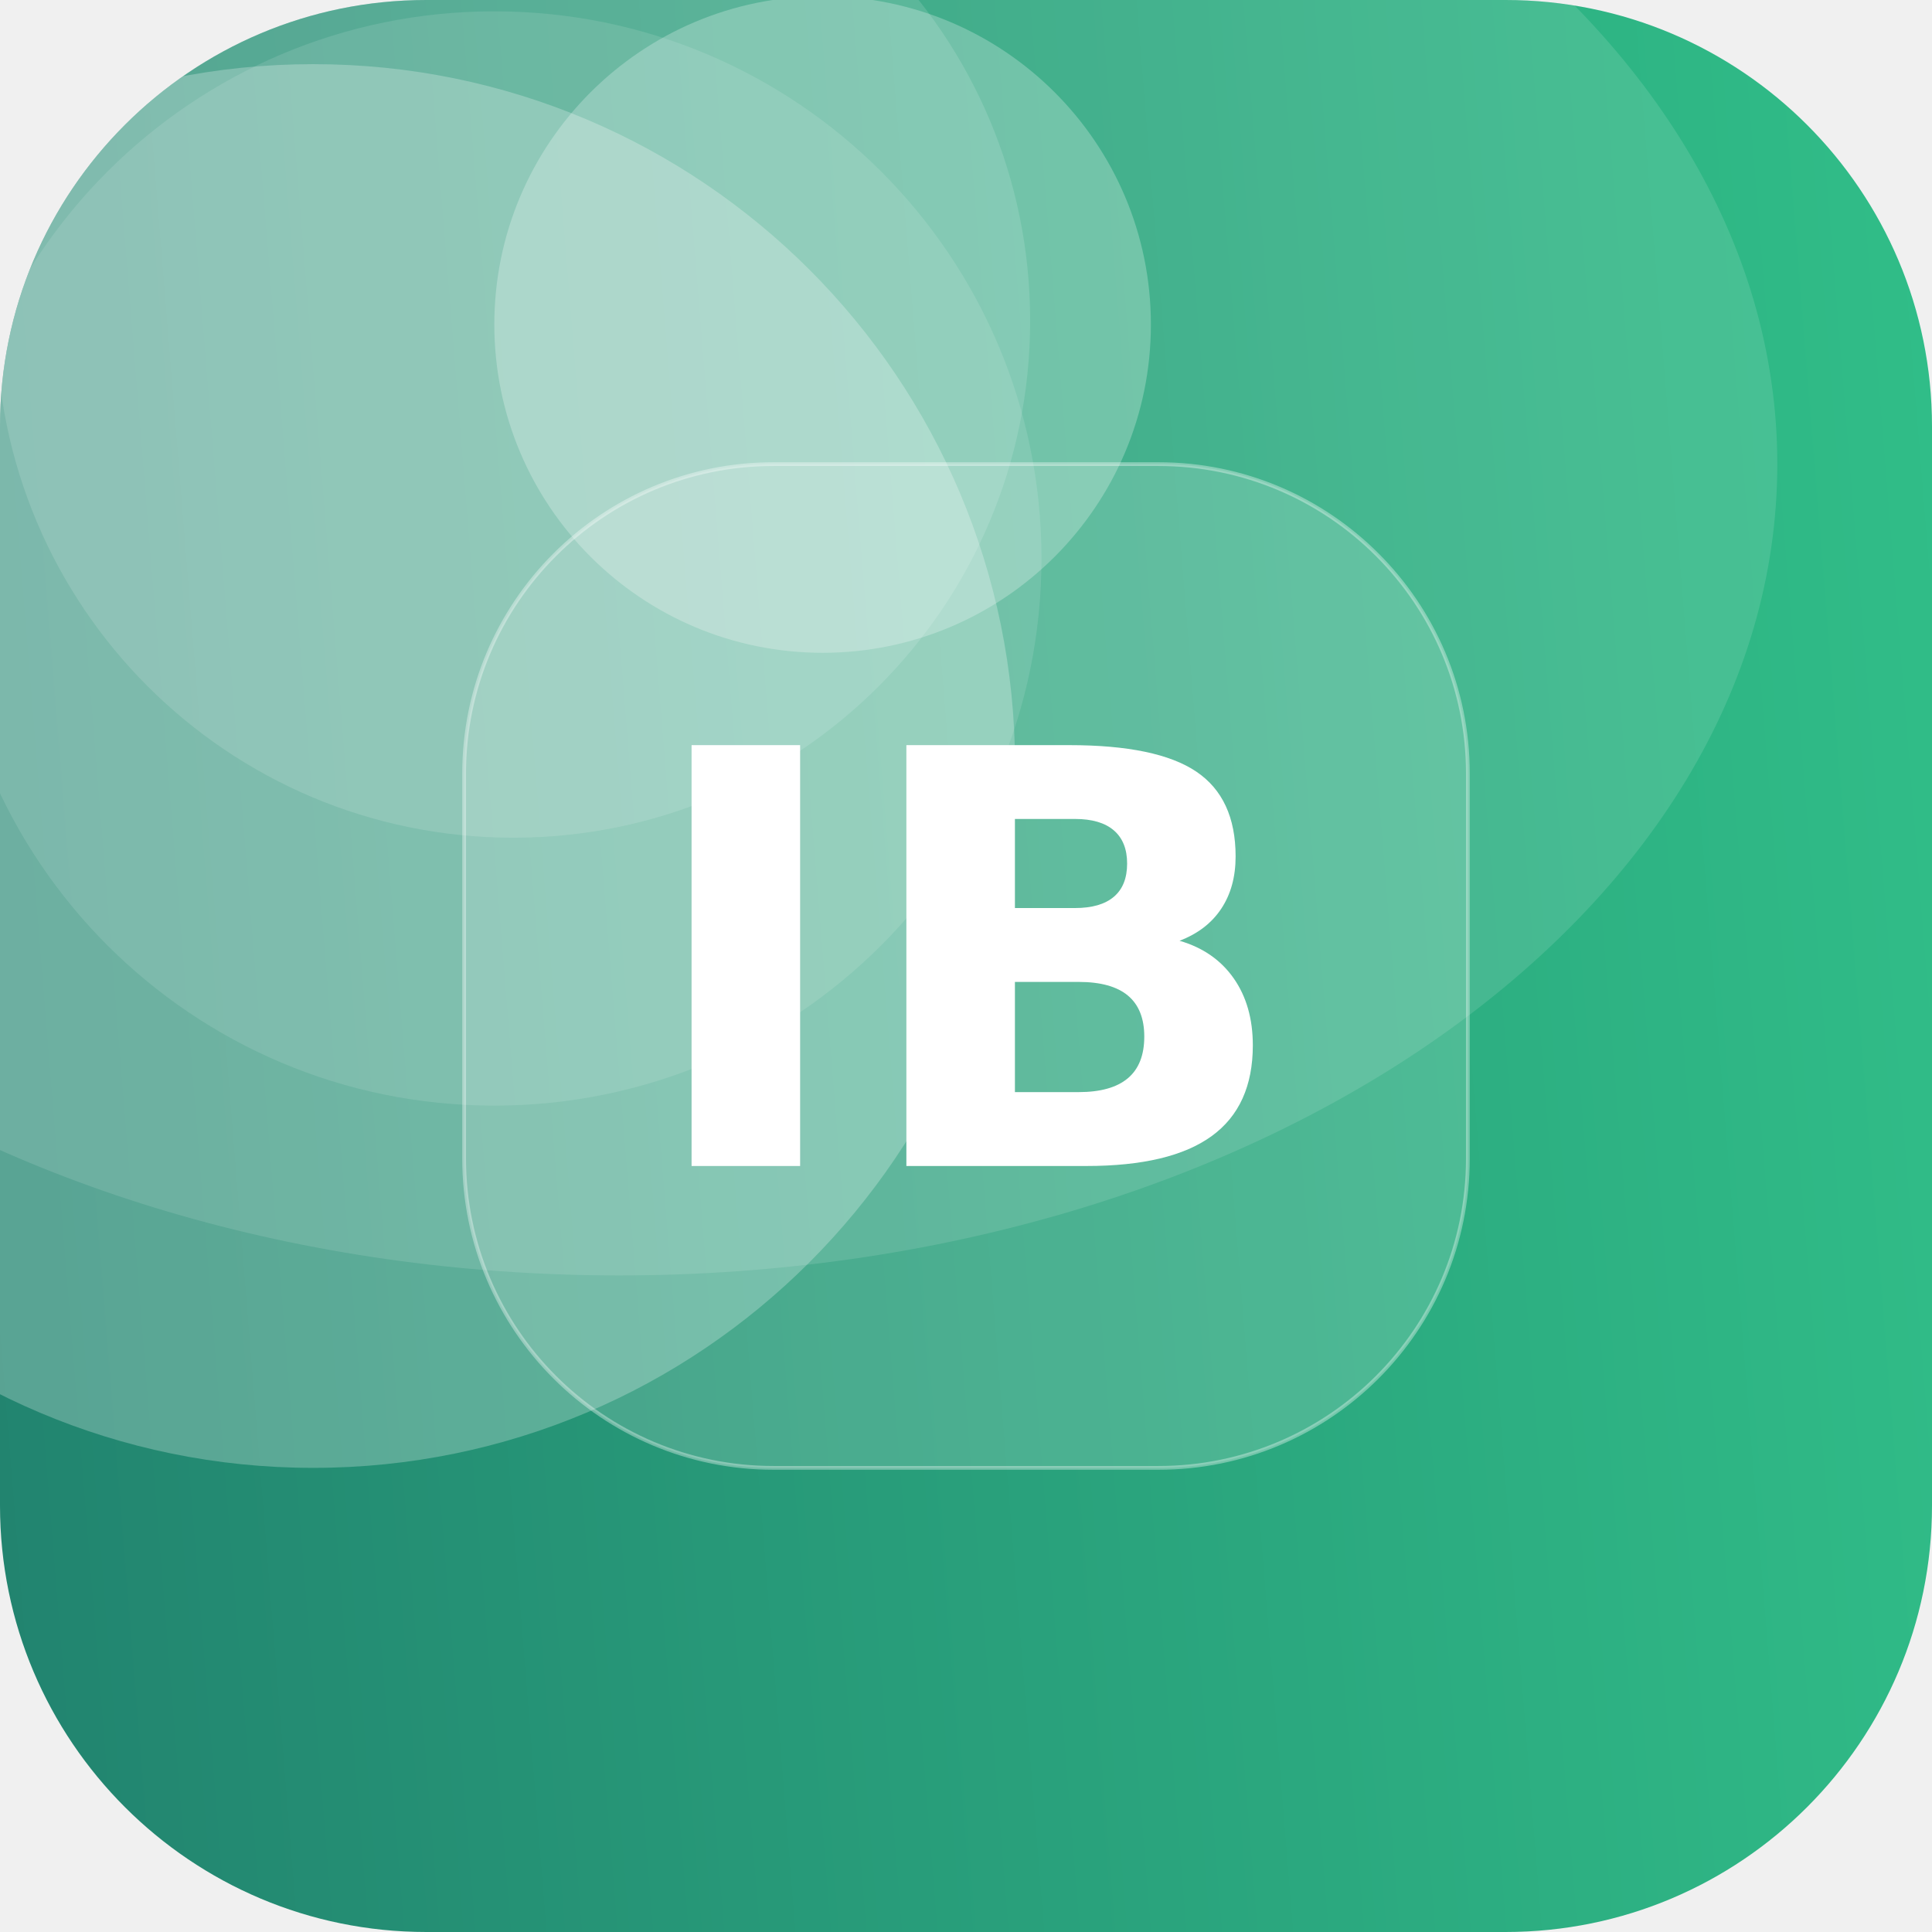
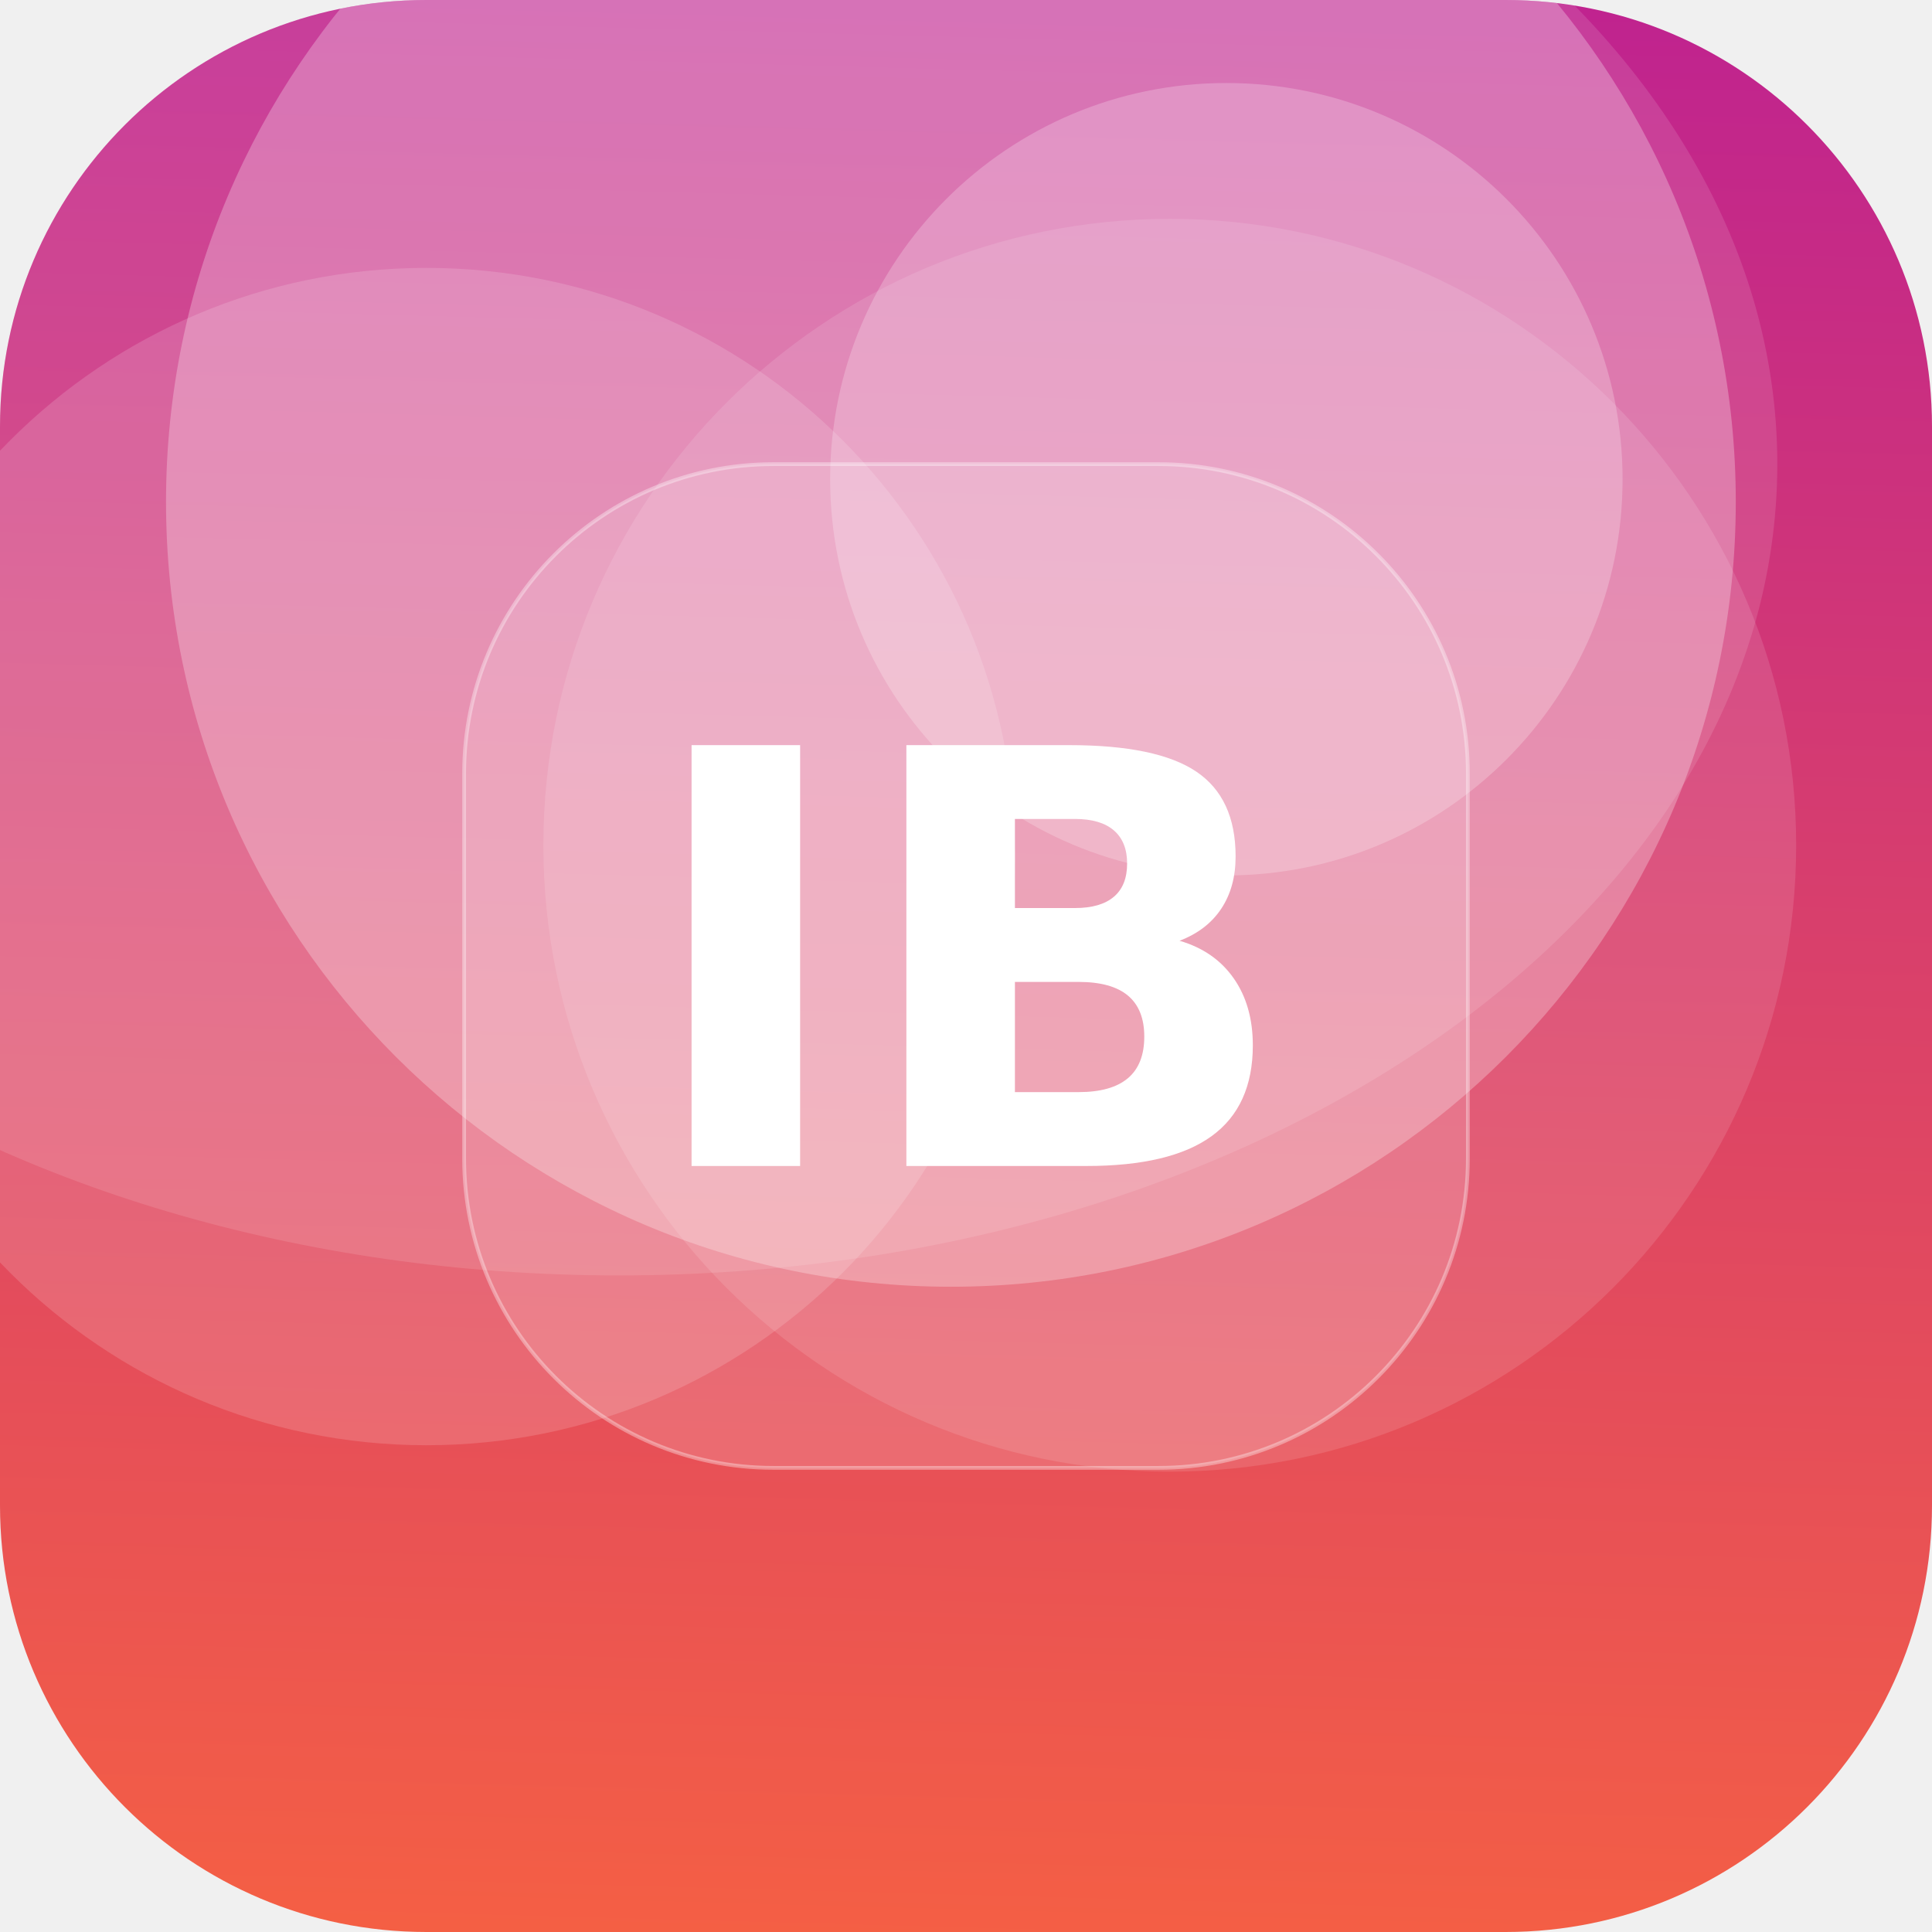
<svg xmlns="http://www.w3.org/2000/svg" width="512" height="512" viewBox="0 0 512 512">
  <defs>
-     <linearGradient id="g" x1="0" y1="0" x2="1" y2="1" gradientTransform="rotate(130 0.5 0.5)">
-       <stop offset="0" stop-color="#33C78C" />
-       <stop offset="1" stop-color="#1F7A6B" />
+     <linearGradient id="g" x1="0" y1="0" x2="1" y2="1" gradientTransform="rotate(226 0.5 0.5)">
+       <stop offset="0" stop-color="#FF6B35" />
+       <stop offset="1" stop-color="#B5179E" />
    </linearGradient>
    <clipPath id="c">
      <rect width="512" height="512" rx="113" />
    </clipPath>
  </defs>
  <g clip-path="url(#c)">
    <rect width="512" height="512" fill="url(#g)" />
-     <circle cx="218" cy="86" r="87" fill="#FFFFFF" fill-opacity="0.25" />
-     <circle cx="83" cy="203" r="186" fill="#FFFFFF" fill-opacity="0.25" />
-     <circle cx="136" cy="85" r="137" fill="#FFFFFF" fill-opacity="0.13" />
-     <circle cx="131" cy="148" r="145" fill="#FFFFFF" fill-opacity="0.11" />
+     <circle cx="310" cy="224" r="166" fill="#FFFFFF" fill-opacity="0.12" />
+     <circle cx="252" cy="133" r="208" fill="#FFFFFF" fill-opacity="0.27" />
+     <circle cx="325" cy="127" r="105" fill="#FFFFFF" fill-opacity="0.23" />
+     <circle cx="113" cy="227" r="156" fill="#FFFFFF" fill-opacity="0.15" />
    <ellipse cx="164" cy="123" rx="307" ry="215" fill="#FFFFFF" fill-opacity="0.12" />
    <rect x="123" y="123" width="266" height="266" rx="82" fill="#FFFFFF" fill-opacity="0.16" stroke="#FFFFFF" stroke-opacity="0.35" />
    <text x="50%" y="50%" dy="53" text-anchor="middle" font-family="DejaVu Sans, Helvetica, Arial, sans-serif" font-weight="bold" font-size="153" fill="#FFFFFF">IB</text>
  </g>
</svg>
